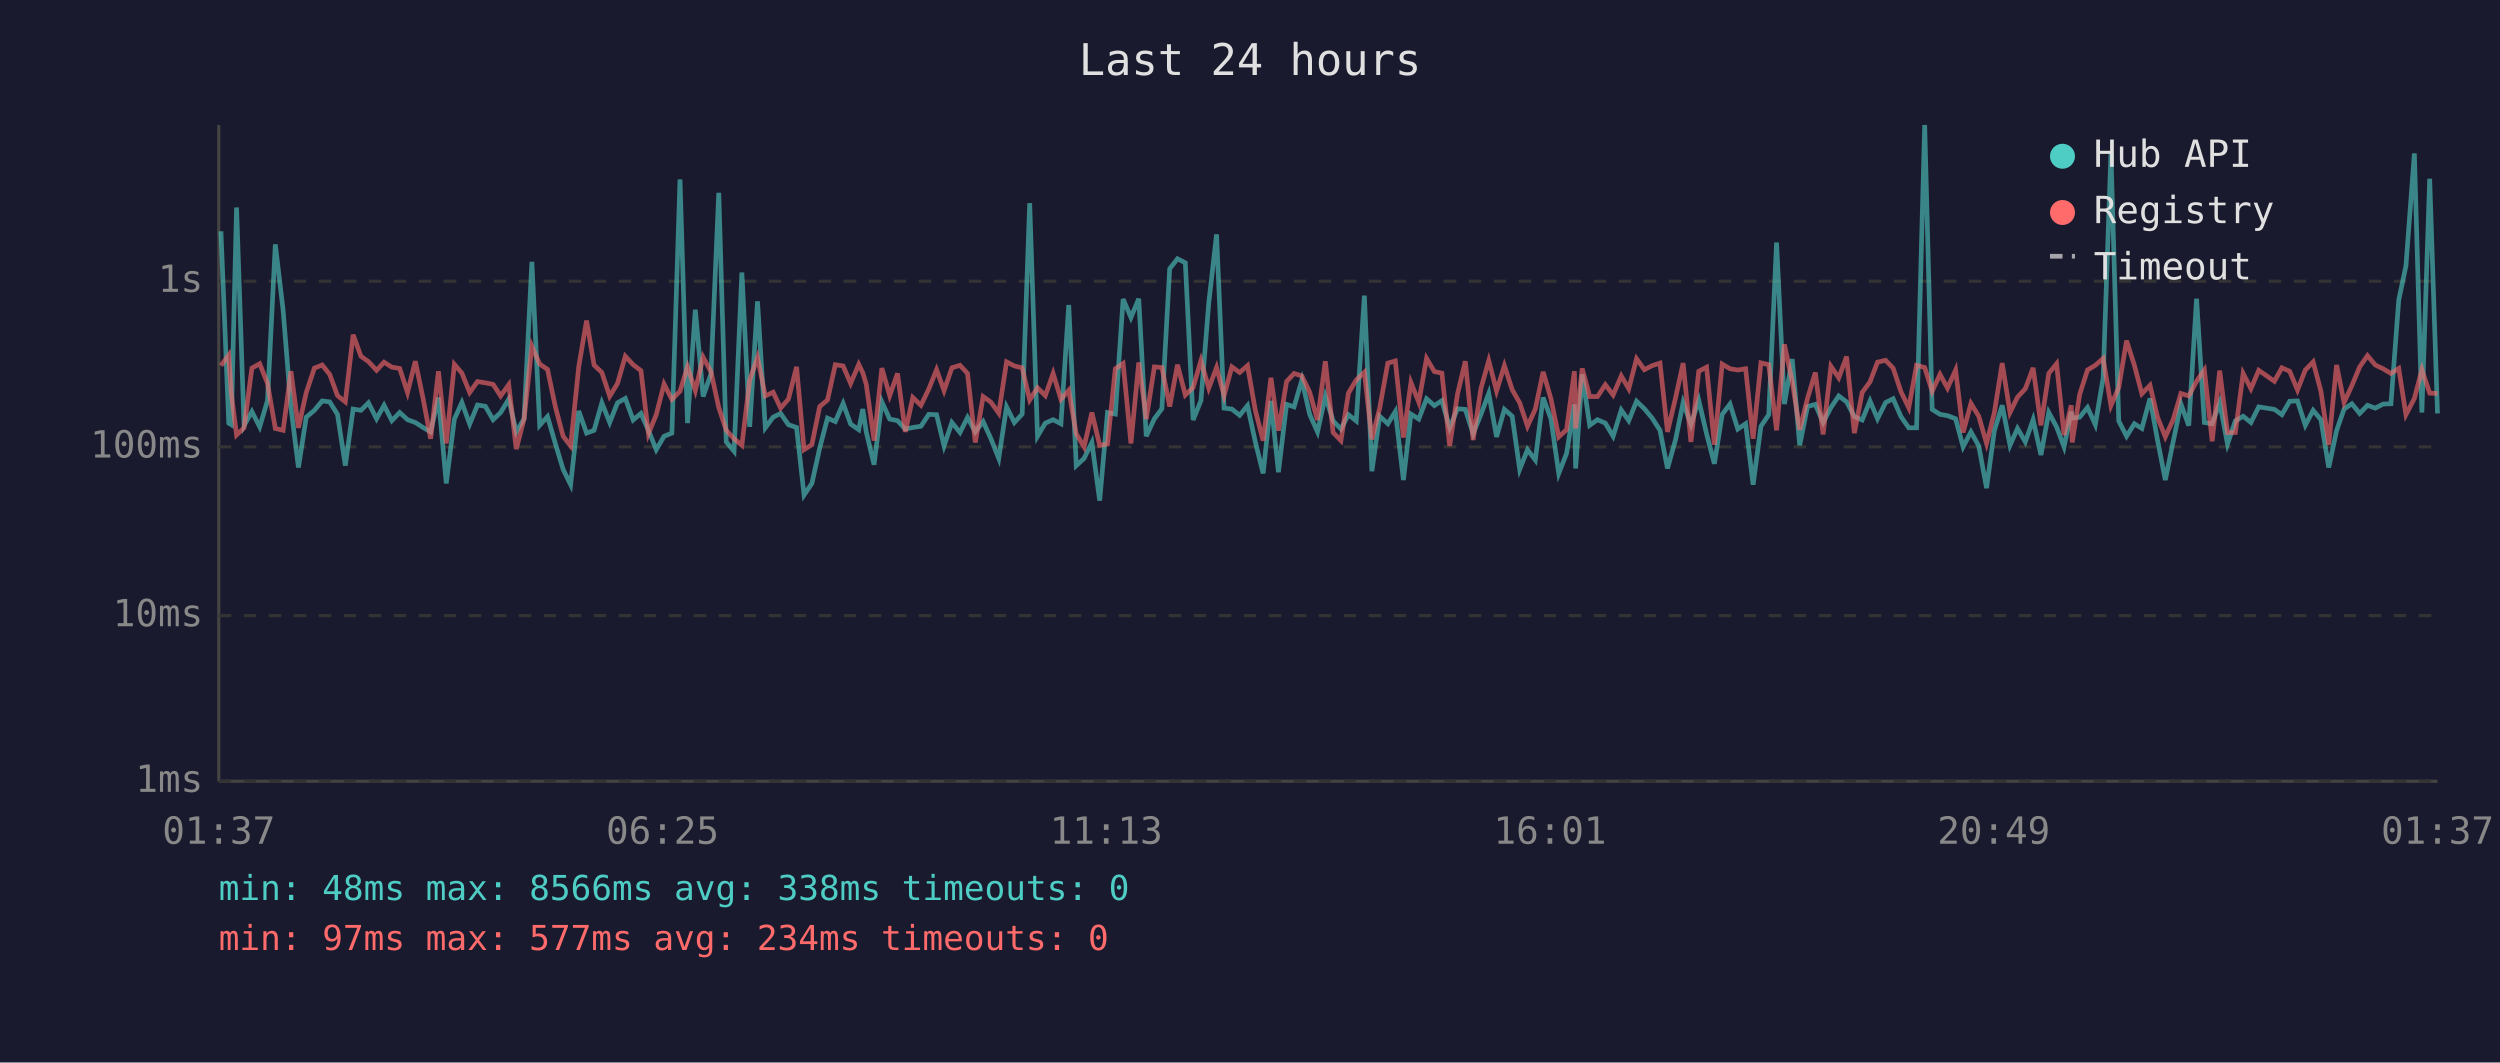
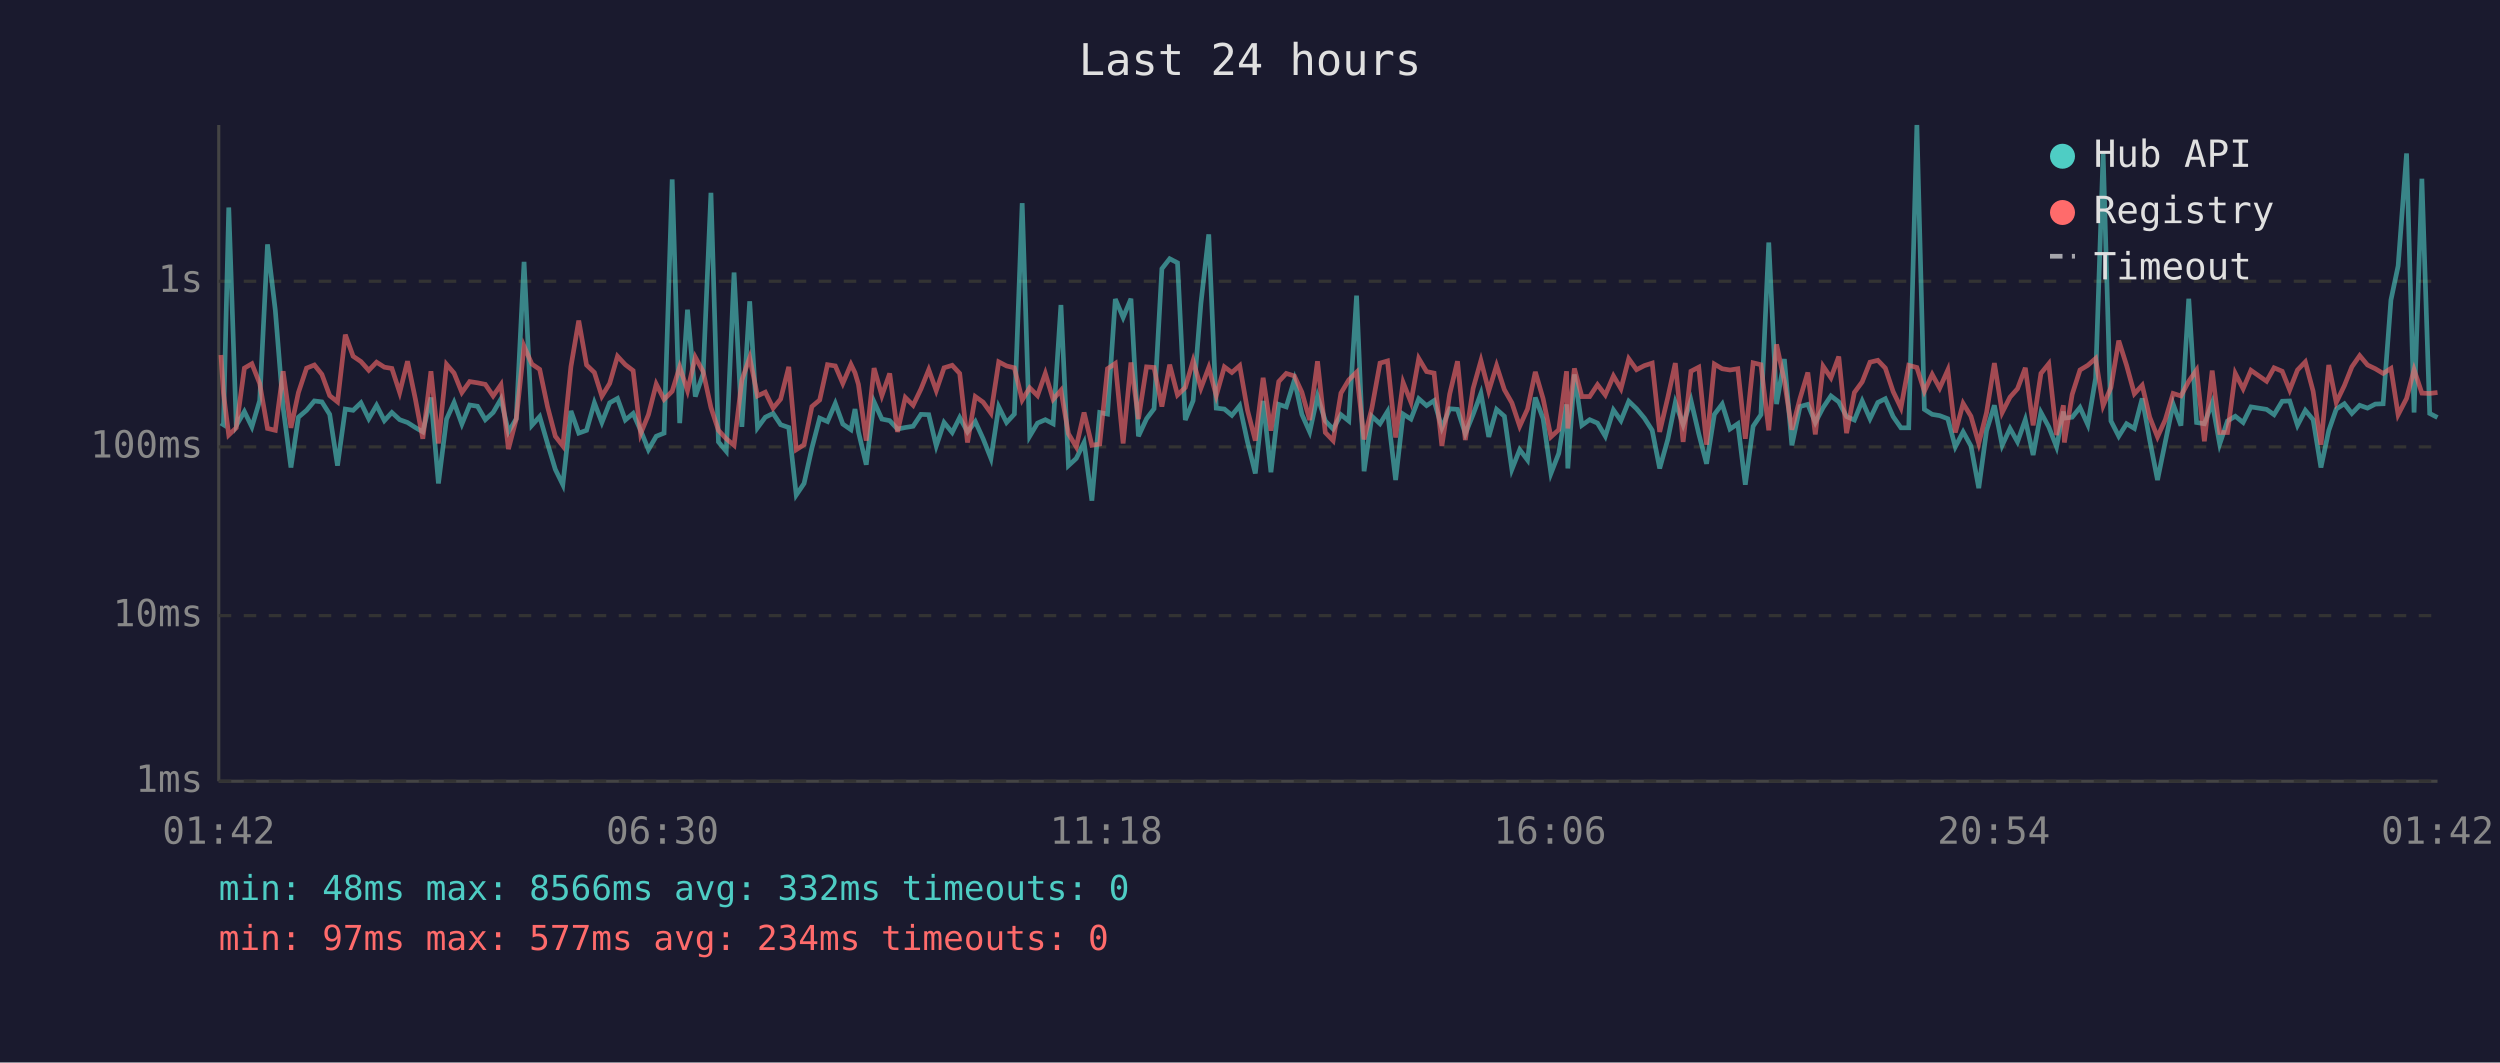
<svg xmlns="http://www.w3.org/2000/svg" viewBox="0 0 800 340" font-family="monospace" font-size="12">
  <rect width="800" height="340" fill="#1a1a2e" />
  <text x="400" y="24" fill="#e0e0e0" font-size="14" text-anchor="middle">Last 24 hours</text>
  <line x1="70" y1="40" x2="70" y2="250" stroke="#444" stroke-width="1" />
  <line x1="70" y1="250" x2="780" y2="250" stroke="#444" stroke-width="1" />
  <line x1="70" y1="250" x2="780" y2="250" stroke="#333" stroke-width="1" stroke-dasharray="4" />
  <text x="65" y="250" fill="#888" text-anchor="end" dominant-baseline="middle">1ms</text>
  <line x1="70" y1="197" x2="780" y2="197" stroke="#333" stroke-width="1" stroke-dasharray="4" />
  <text x="65" y="197" fill="#888" text-anchor="end" dominant-baseline="middle">10ms</text>
  <line x1="70" y1="143" x2="780" y2="143" stroke="#333" stroke-width="1" stroke-dasharray="4" />
  <text x="65" y="143" fill="#888" text-anchor="end" dominant-baseline="middle">100ms</text>
  <line x1="70" y1="90" x2="780" y2="90" stroke="#333" stroke-width="1" stroke-dasharray="4" />
  <text x="65" y="90" fill="#888" text-anchor="end" dominant-baseline="middle">1s</text>
-   <text x="70" y="270" fill="#888" text-anchor="middle">01:37</text>
-   <text x="212" y="270" fill="#888" text-anchor="middle">06:25</text>
-   <text x="354" y="270" fill="#888" text-anchor="middle">11:13</text>
-   <text x="496" y="270" fill="#888" text-anchor="middle">16:01</text>
-   <text x="638" y="270" fill="#888" text-anchor="middle">20:49</text>
-   <text x="780" y="270" fill="#888" text-anchor="middle">01:37</text>
-   <polyline points="70.7,74.0 73.2,135.4 74.0,135.9 75.7,66.4 78.1,136.2 80.6,131.7 83.1,136.6 85.6,128.2 88.1,78.2 90.6,99.3 93.1,130.4 95.5,149.6 98.0,133.5 100.6,131.3 103.1,128.3 105.5,128.6 108.0,132.6 110.5,149.0 113.0,130.9 115.5,131.3 117.9,128.9 120.5,134.0 122.9,129.7 125.4,134.6 127.9,132.0 130.4,134.3 132.9,135.2 135.4,136.8 137.8,138.2 140.3,127.2 142.8,154.7 145.4,134.1 147.8,128.8 150.3,135.7 152.8,129.6 155.3,130.0 157.8,134.3 160.2,132.0 162.8,127.7 165.2,138.2 167.7,134.0 170.2,83.8 172.7,136.1 175.2,133.3 177.7,141.9 180.2,150.2 182.6,155.1 185.2,131.5 187.7,138.6 190.1,137.7 192.6,128.9 195.1,135.2 197.6,128.9 200.1,127.5 202.6,134.4 205.1,132.3 207.5,137.7 210.0,143.9 212.5,139.6 215.0,138.6 217.6,57.4 220.0,135.4 222.5,99.1 225.0,126.9 227.5,119.7 230.0,61.7 232.4,141.4 234.9,144.4 237.4,87.2 239.9,136.6 242.4,96.4 244.9,136.9 247.4,133.5 249.8,132.3 252.3,135.9 254.9,136.8 257.3,158.4 259.8,154.7 262.3,143.4 264.8,133.8 267.3,134.9 269.8,129.1 272.2,135.7 274.8,137.5 276.1,130.9 277.2,138.2 279.7,148.7 282.2,128.6 284.7,134.1 287.2,134.6 289.7,137.3 292.1,136.8 294.7,136.4 297.2,132.6 299.7,132.7 302.1,142.7 304.6,135.2 307.2,138.4 309.6,133.6 312.1,138.2 314.6,134.9 317.1,140.4 319.6,146.7 322.1,130.2 324.6,135.2 327.1,132.5 329.5,65.0 332.0,139.6 334.5,135.4 337.0,134.3 339.5,135.6 342.0,97.6 344.4,149.0 346.9,146.7 349.4,141.6 351.9,160.2 354.4,132.0 356.9,132.5 359.4,95.7 361.9,101.6 364.4,95.6 366.8,139.6 369.4,134.0 371.8,130.8 374.3,86.0 376.8,82.8 379.3,84.1 381.8,134.4 384.3,128.2 386.8,97.0 389.3,75.0 391.7,130.6 394.2,130.9 396.7,132.9 399.2,129.8 401.7,141.4 404.2,151.5 406.7,128.3 409.1,151.1 411.7,129.4 414.1,130.2 416.6,121.6 419.1,132.6 421.6,138.2 424.1,126.8 426.6,134.7 429.1,137.3 431.5,132.7 434.0,134.7 436.6,94.6 439.0,150.8 441.5,133.2 444.1,135.6 446.5,131.7 449.1,153.6 451.5,132.5 454.0,134.1 456.5,127.6 459.0,129.8 461.4,128.2 463.9,136.9 466.4,130.8 468.9,131.0 471.4,138.8 473.9,132.6 476.4,125.9 478.9,139.8 481.4,131.0 483.9,133.2 486.3,150.2 488.8,143.9 491.3,147.2 493.8,127.2 496.3,134.0 498.8,151.5 501.3,145.1 503.8,129.4 504.2,149.9 506.3,119.8 508.7,136.1 511.2,134.3 513.7,135.4 516.2,139.6 518.8,131.2 521.2,134.6 523.7,128.4 526.2,130.8 528.7,133.8 531.2,137.7 533.6,149.9 536.2,140.6 538.6,128.8 541.1,135.9 543.6,128.1 546.1,138.8 548.6,148.4 551.1,132.6 553.6,129.3 556.1,137.3 558.6,135.6 561.0,155.1 563.5,136.4 566.0,132.7 568.5,77.6 571.0,129.3 573.5,114.9 575.9,142.5 578.4,130.1 580.9,129.4 583.4,135.2 585.9,130.4 588.4,126.7 590.9,128.6 593.4,133.3 595.9,134.4 598.4,128.3 600.8,134.0 603.4,128.8 605.8,127.6 608.3,133.3 610.8,136.9 613.3,136.9 615.9,40.0 618.3,131.0 620.8,132.6 623.2,133.0 625.8,134.0 628.2,143.0 630.7,138.2 633.2,142.7 635.7,156.2 638.2,137.8 640.7,129.7 643.2,142.5 645.6,137.1 648.1,141.4 650.6,134.3 653.1,145.6 655.6,132.0 658.1,136.6 660.5,143.0 662.8,131.7 663.1,133.8 665.5,133.5 668.0,130.4 670.5,135.9 673.0,121.0 675.5,49.0 678.0,134.7 680.5,139.6 683.0,135.6 685.4,137.1 688.0,127.5 690.4,140.8 692.9,153.6 695.4,141.4 697.9,129.3 700.4,136.2 702.9,95.6 705.4,135.2 707.9,135.6 710.3,128.9 712.8,142.1 715.3,134.7 717.8,133.2 720.3,135.2 722.8,130.2 727.8,131.0 730.2,132.7 732.7,128.4 735.2,128.3 737.7,136.1 740.2,131.3 742.7,134.3 745.2,149.6 747.7,137.8 750.1,130.9 752.6,129.2 755.1,132.3 757.6,129.7 760.1,130.6 762.6,129.3 765.1,129.2 767.6,96.0 769.9,85.1 772.6,49.1 775.0,132.0 777.5,57.2 780.0,132.3" fill="none" stroke="#4ecdc4" stroke-width="1.5" opacity="0.6" />
-   <polyline points="70.7,117.0 73.2,113.6 74.0,125.8 75.7,139.2 78.1,136.9 80.6,117.8 83.1,116.4 85.6,122.7 88.1,137.1 90.6,137.7 93.1,118.8 95.5,136.9 98.0,125.6 100.6,117.8 103.1,116.8 105.5,119.8 108.0,126.6 110.5,128.6 113.0,107.1 115.5,114.0 117.9,115.7 120.5,118.5 122.9,115.9 125.4,117.5 127.9,117.9 130.4,125.6 132.9,115.6 135.4,127.6 137.8,140.4 140.3,118.8 142.8,141.9 145.4,116.6 147.8,119.4 150.3,125.6 152.8,122.1 155.3,122.5 157.8,123.0 160.2,126.7 162.8,123.1 165.2,143.7 167.7,134.1 170.2,110.8 172.7,116.5 175.2,118.2 177.7,130.1 180.2,139.6 182.6,142.7 185.2,117.3 187.7,102.6 190.1,116.8 192.6,119.2 195.1,126.8 197.6,122.7 200.1,114.0 202.6,116.7 205.1,118.6 207.5,138.8 210.0,132.7 212.5,122.9 215.0,127.8 217.6,125.2 220.0,117.4 222.5,125.0 225.0,114.3 227.5,118.9 230.0,130.4 232.4,137.7 234.9,140.4 237.4,142.5 239.9,121.6 242.4,114.4 244.9,126.7 247.4,125.5 249.8,130.6 252.3,127.7 254.9,117.4 257.3,143.9 259.8,142.3 262.3,130.1 264.8,128.0 267.3,116.7 269.8,117.1 272.2,122.7 274.8,116.6 276.1,119.3 277.2,123.0 279.7,141.0 282.2,117.8 284.7,126.6 287.2,119.5 289.7,138.2 292.1,127.2 294.7,129.7 297.2,124.5 299.7,118.3 302.1,125.0 304.6,117.7 307.2,116.9 309.6,119.5 312.1,141.6 314.6,126.9 317.1,128.7 319.6,132.2 322.1,115.8 324.6,117.1 327.1,117.7 329.5,128.0 332.0,124.1 334.5,126.6 337.0,119.5 339.5,127.8 342.0,124.9 344.4,138.8 346.9,143.0 349.4,132.0 351.9,142.5 354.4,142.1 356.9,118.0 359.4,116.3 361.9,141.9 364.4,116.0 366.8,134.1 369.4,117.4 371.8,117.6 374.3,130.1 376.8,116.7 379.3,126.4 381.8,124.0 384.3,115.4 386.8,124.2 389.3,117.6 391.7,126.6 394.2,117.4 396.7,119.2 399.2,117.0 401.7,131.3 404.2,141.0 406.7,120.9 409.1,137.8 411.7,122.1 414.1,119.5 416.6,120.3 419.1,125.5 421.6,134.4 424.1,115.6 426.6,138.4 429.1,141.0 431.5,125.8 434.0,121.6 436.6,119.1 439.0,140.6 441.5,130.6 444.1,116.2 446.5,115.5 449.1,140.0 451.5,122.4 454.0,128.7 456.5,114.7 459.0,118.9 461.4,119.4 463.9,142.7 466.4,126.1 468.9,115.6 471.4,140.8 473.9,124.3 476.4,115.4 478.9,125.1 481.4,117.0 483.9,124.7 486.3,128.9 488.8,136.4 491.3,130.9 493.8,119.0 496.3,127.6 498.8,139.8 501.3,137.5 503.8,118.8 504.2,137.1 506.3,117.9 508.7,126.9 511.2,126.9 513.7,123.1 516.2,126.4 518.8,120.3 521.2,124.4 523.7,114.8 526.2,118.3 528.7,117.0 531.2,116.2 533.6,138.2 536.2,127.2 538.6,116.2 541.1,141.4 543.6,118.8 546.1,117.5 548.6,142.3 551.1,116.5 553.6,118.0 556.1,118.4 558.6,118.0 561.0,140.4 563.5,116.1 566.0,116.7 568.5,137.7 571.0,110.2 573.5,122.0 575.9,137.5 578.4,127.5 580.9,119.2 583.4,139.0 585.9,117.2 588.4,120.9 590.9,114.1 593.4,138.6 595.9,125.6 598.4,122.2 600.8,115.9 603.4,115.3 605.8,117.8 608.3,125.3 610.8,130.5 613.3,116.9 615.9,117.6 618.3,125.2 620.8,119.8 623.2,124.2 625.8,118.4 628.2,138.4 630.7,129.1 633.2,133.2 635.7,141.9 638.2,132.0 640.7,116.2 643.2,132.0 645.6,127.1 648.1,124.4 650.6,117.7 653.1,136.1 655.6,119.5 658.1,116.4 660.5,139.2 662.8,129.7 663.1,141.6 665.5,126.2 668.0,118.4 670.5,116.9 673.0,114.7 675.5,129.8 678.0,124.0 680.5,109.0 683.0,116.9 685.4,126.0 688.0,123.3 690.4,133.5 692.9,139.8 695.4,134.3 697.9,125.9 700.4,126.7 702.9,122.0 705.4,118.4 707.9,141.2 710.3,118.6 712.8,138.4 715.3,138.4 717.8,119.5 720.3,124.4 722.8,118.5 727.8,122.0 730.2,117.7 732.7,118.8 735.2,124.8 737.7,118.4 740.2,115.8 742.7,125.2 745.2,142.3 747.7,116.8 750.1,128.8 752.6,123.4 755.1,117.4 757.6,113.8 760.1,116.8 762.6,118.0 765.1,119.5 767.6,117.9 769.9,132.7 772.6,127.5 775.0,118.3 777.5,125.8 780.0,125.9" fill="none" stroke="#ff6b6b" stroke-width="1.5" opacity="0.6" />
+   <text x="70" y="270" fill="#888" text-anchor="middle">01:42</text>
+   <text x="212" y="270" fill="#888" text-anchor="middle">06:30</text>
+   <text x="354" y="270" fill="#888" text-anchor="middle">11:18</text>
+   <text x="496" y="270" fill="#888" text-anchor="middle">16:06</text>
+   <text x="638" y="270" fill="#888" text-anchor="middle">20:54</text>
+   <text x="780" y="270" fill="#888" text-anchor="middle">01:42</text>
+   <polyline points="70.7,135.4 71.5,135.9 73.2,66.4 75.6,136.2 78.2,131.7 80.6,136.6 83.1,128.2 85.6,78.2 88.1,99.3 90.6,130.4 93.1,149.6 95.5,133.5 98.1,131.3 100.6,128.3 103.0,128.6 105.5,132.6 108.0,149.0 110.5,130.9 113.0,131.3 115.5,128.9 118.0,134.0 120.5,129.7 123.0,134.6 125.4,132.0 127.9,134.3 130.4,135.2 132.9,136.8 135.3,138.2 137.9,127.2 140.3,154.7 142.9,134.1 145.3,128.8 147.8,135.7 150.3,129.6 152.8,130.0 155.3,134.3 157.8,132.0 160.3,127.7 162.7,138.2 165.2,134.0 167.7,83.8 170.2,136.1 172.7,133.3 175.2,141.9 177.7,150.2 180.1,155.1 182.7,131.5 185.2,138.6 187.7,137.7 190.2,128.9 192.6,135.2 195.1,128.9 197.6,127.5 200.1,134.4 202.6,132.3 205.0,137.7 207.5,143.9 210.0,139.6 212.5,138.6 215.1,57.4 217.5,135.4 220.0,99.1 222.5,126.9 225.0,119.7 227.5,61.7 229.9,141.4 232.4,144.4 234.9,87.2 237.4,136.6 239.9,96.4 242.4,136.9 244.9,133.5 247.4,132.3 249.8,135.9 252.4,136.8 254.8,158.4 257.3,154.7 259.8,143.4 262.3,133.8 264.8,134.9 267.3,129.1 269.7,135.7 272.3,137.5 273.6,130.9 274.7,138.2 277.2,148.7 279.7,128.6 282.2,134.1 284.7,134.6 287.2,137.3 289.7,136.8 292.2,136.4 294.7,132.6 297.2,132.7 299.6,142.7 302.1,135.2 304.7,138.4 307.1,133.6 309.6,138.2 312.1,134.9 314.6,140.4 317.1,146.7 319.6,130.2 322.1,135.2 324.6,132.5 327.1,65.0 329.5,139.6 332.0,135.4 334.5,134.3 337.0,135.6 339.5,97.6 341.9,149.0 344.4,146.7 346.9,141.6 349.4,160.2 351.9,132.0 354.4,132.5 356.9,95.7 359.4,101.6 361.9,95.6 364.3,139.6 366.9,134.0 369.3,130.8 371.8,86.0 374.3,82.8 376.8,84.1 379.3,134.4 381.8,128.2 384.3,97.0 386.8,75.0 389.2,130.6 391.8,130.9 394.2,132.9 396.7,129.8 399.2,141.4 401.7,151.5 404.2,128.3 406.7,151.1 409.2,129.4 411.6,130.2 414.2,121.6 416.6,132.6 419.1,138.2 421.6,126.8 424.1,134.7 426.6,137.3 429.1,132.7 431.6,134.7 434.1,94.6 436.5,150.8 439.0,133.2 441.6,135.6 444.0,131.7 446.6,153.6 449.0,132.5 451.5,134.1 454.0,127.6 456.5,129.8 458.9,128.2 461.4,136.9 463.9,130.8 466.4,131.0 468.9,138.8 471.4,132.6 473.9,125.9 476.4,139.8 478.9,131.0 481.4,133.2 483.8,150.2 486.3,143.9 488.8,147.2 491.3,127.2 493.8,134.0 496.3,151.5 498.8,145.1 501.3,129.4 501.7,149.9 503.8,119.8 506.2,136.1 508.7,134.3 511.2,135.4 513.7,139.6 516.3,131.2 518.7,134.6 521.2,128.4 523.7,130.8 526.2,133.8 528.7,137.7 531.1,149.9 533.7,140.6 536.1,128.8 538.6,135.9 541.1,128.1 543.6,138.8 546.1,148.4 548.6,132.6 551.1,129.3 553.6,137.3 556.1,135.6 558.5,155.1 561.0,136.4 563.5,132.7 566.0,77.6 568.5,129.3 571.0,114.9 573.4,142.5 576.0,130.1 578.5,129.4 580.9,135.2 583.4,130.4 585.9,126.7 588.4,128.6 590.9,133.3 593.4,134.4 595.9,128.3 598.4,134.0 600.9,128.8 603.3,127.6 605.8,133.3 608.3,136.9 610.8,136.9 613.4,40.0 615.8,131.0 618.3,132.6 620.7,133.0 623.3,134.0 625.7,143.0 628.2,138.2 630.7,142.7 633.2,156.2 635.7,137.8 638.2,129.7 640.7,142.5 643.2,137.1 645.6,141.4 648.1,134.3 650.6,145.6 653.1,132.0 655.6,136.6 658.1,143.0 660.3,131.7 660.6,133.8 663.1,133.5 665.6,130.4 668.1,135.9 670.6,121.0 673.0,49.0 675.5,134.7 678.0,139.6 680.5,135.6 683.0,137.1 685.5,127.5 687.9,140.8 690.4,153.6 692.9,141.4 695.4,129.3 697.9,136.2 700.4,95.6 702.9,135.2 705.4,135.6 707.9,128.9 710.3,142.1 712.8,134.7 715.3,133.2 717.8,135.2 720.3,130.2 725.3,131.0 727.7,132.7 730.3,128.4 732.7,128.3 735.2,136.1 737.7,131.3 740.2,134.3 742.7,149.6 745.2,137.8 747.6,130.9 750.2,129.2 752.6,132.3 755.1,129.7 757.6,130.6 760.1,129.3 762.6,129.2 765.1,96.0 767.4,85.1 770.1,49.1 772.5,132.0 775.0,57.2 777.5,132.3 780.0,133.6" fill="none" stroke="#4ecdc4" stroke-width="1.5" opacity="0.6" />
+   <polyline points="70.7,113.6 71.5,125.8 73.2,139.2 75.6,136.9 78.2,117.8 80.6,116.4 83.1,122.7 85.6,137.1 88.1,137.7 90.6,118.8 93.1,136.9 95.5,125.6 98.1,117.8 100.6,116.8 103.0,119.8 105.5,126.6 108.0,128.6 110.5,107.1 113.0,114.0 115.5,115.7 118.0,118.5 120.5,115.9 123.0,117.5 125.4,117.9 127.9,125.6 130.4,115.6 132.9,127.6 135.3,140.4 137.9,118.8 140.3,141.9 142.9,116.6 145.3,119.4 147.8,125.6 150.3,122.1 152.8,122.5 155.3,123.0 157.8,126.7 160.3,123.1 162.7,143.7 165.2,134.1 167.7,110.8 170.2,116.5 172.7,118.2 175.2,130.1 177.7,139.6 180.1,142.7 182.7,117.3 185.2,102.6 187.7,116.8 190.2,119.2 192.6,126.8 195.1,122.7 197.6,114.0 200.1,116.7 202.6,118.6 205.0,138.8 207.5,132.7 210.0,122.9 212.5,127.8 215.1,125.2 217.5,117.4 220.0,125.0 222.5,114.3 225.0,118.9 227.5,130.4 229.9,137.7 232.4,140.4 234.9,142.5 237.4,121.6 239.9,114.4 242.4,126.7 244.9,125.5 247.4,130.6 249.8,127.7 252.4,117.4 254.8,143.9 257.3,142.3 259.8,130.1 262.3,128.0 264.8,116.7 267.3,117.1 269.7,122.7 272.3,116.6 273.6,119.3 274.7,123.0 277.2,141.0 279.7,117.8 282.2,126.6 284.7,119.5 287.2,138.2 289.7,127.2 292.2,129.7 294.7,124.5 297.2,118.3 299.6,125.0 302.1,117.7 304.7,116.9 307.1,119.5 309.6,141.6 312.1,126.9 314.6,128.7 317.1,132.2 319.6,115.8 322.1,117.1 324.6,117.7 327.1,128.0 329.5,124.1 332.0,126.6 334.5,119.5 337.0,127.8 339.5,124.9 341.9,138.8 344.4,143.0 346.9,132.0 349.4,142.5 351.9,142.1 354.4,118.0 356.9,116.3 359.4,141.9 361.9,116.0 364.3,134.1 366.9,117.4 369.3,117.6 371.8,130.1 374.3,116.7 376.8,126.4 379.3,124.0 381.8,115.4 384.3,124.2 386.8,117.6 389.2,126.6 391.8,117.4 394.2,119.2 396.7,117.0 399.2,131.3 401.7,141.0 404.2,120.9 406.7,137.8 409.2,122.1 411.6,119.5 414.2,120.3 416.6,125.5 419.1,134.4 421.6,115.6 424.1,138.4 426.6,141.0 429.1,125.8 431.6,121.6 434.1,119.1 436.5,140.6 439.0,130.6 441.6,116.2 444.0,115.5 446.6,140.0 449.0,122.4 451.5,128.7 454.0,114.7 456.5,118.9 458.9,119.4 461.4,142.7 463.9,126.1 466.4,115.6 468.9,140.8 471.4,124.3 473.9,115.4 476.4,125.1 478.9,117.0 481.4,124.7 483.8,128.9 486.3,136.4 488.8,130.9 491.3,119.0 493.8,127.6 496.3,139.8 498.8,137.5 501.3,118.8 501.7,137.1 503.8,117.9 506.2,126.9 508.7,126.9 511.2,123.1 513.7,126.4 516.3,120.3 518.7,124.4 521.2,114.8 523.7,118.3 526.2,117.0 528.7,116.2 531.1,138.2 533.7,127.2 536.1,116.2 538.6,141.4 541.1,118.8 543.6,117.5 546.1,142.3 548.6,116.5 551.1,118.0 553.6,118.4 556.1,118.0 558.5,140.4 561.0,116.1 563.5,116.7 566.0,137.7 568.5,110.2 571.0,122.0 573.4,137.5 576.0,127.5 578.5,119.2 580.9,139.0 583.4,117.2 585.9,120.9 588.4,114.1 590.9,138.6 593.4,125.6 595.9,122.2 598.4,115.9 600.9,115.3 603.3,117.8 605.8,125.3 608.3,130.5 610.8,116.9 613.4,117.6 615.8,125.2 618.3,119.8 620.7,124.2 623.3,118.4 625.7,138.4 628.2,129.1 630.7,133.2 633.2,141.9 635.7,132.0 638.2,116.2 640.7,132.0 643.2,127.1 645.6,124.4 648.1,117.7 650.6,136.1 653.1,119.5 655.6,116.4 658.1,139.2 660.3,129.7 660.6,141.6 663.1,126.2 665.6,118.4 668.1,116.9 670.6,114.7 673.0,129.8 675.5,124.0 678.0,109.0 680.5,116.9 683.0,126.0 685.5,123.3 687.9,133.5 690.4,139.8 692.9,134.3 695.4,125.9 697.9,126.7 700.4,122.0 702.9,118.4 705.4,141.2 707.9,118.6 710.3,138.4 712.8,138.4 715.3,119.5 717.8,124.4 720.3,118.5 725.3,122.0 727.7,117.7 730.3,118.8 732.7,124.8 735.2,118.4 737.7,115.8 740.2,125.2 742.7,142.3 745.2,116.8 747.6,128.8 750.2,123.4 752.6,117.4 755.1,113.8 757.6,116.8 760.1,118.0 762.6,119.5 765.1,117.9 767.4,132.7 770.1,127.5 772.5,118.3 775.0,125.8 777.5,125.9 780.0,125.6" fill="none" stroke="#ff6b6b" stroke-width="1.5" opacity="0.6" />
  <circle cx="660" cy="50" r="4" fill="#4ecdc4" />
  <text x="670" y="50" fill="#e0e0e0" dominant-baseline="middle">Hub API</text>
  <circle cx="660" cy="68" r="4" fill="#ff6b6b" />
  <text x="670" y="68" fill="#e0e0e0" dominant-baseline="middle">Registry</text>
  <line x1="656" y1="82" x2="664" y2="82" stroke="#e0e0e0" stroke-width="1.5" stroke-dasharray="4,3" opacity="0.7" />
  <text x="670" y="86" fill="#e0e0e0" dominant-baseline="middle">Timeout</text>
-   <text x="70" y="288" fill="#4ecdc4" font-size="11">min: 48ms  max: 8566ms  avg: 338ms  timeouts: 0</text>
+   <text x="70" y="288" fill="#4ecdc4" font-size="11">min: 48ms  max: 8566ms  avg: 332ms  timeouts: 0</text>
  <text x="70" y="304" fill="#ff6b6b" font-size="11">min: 97ms  max: 577ms  avg: 234ms  timeouts: 0</text>
</svg>
